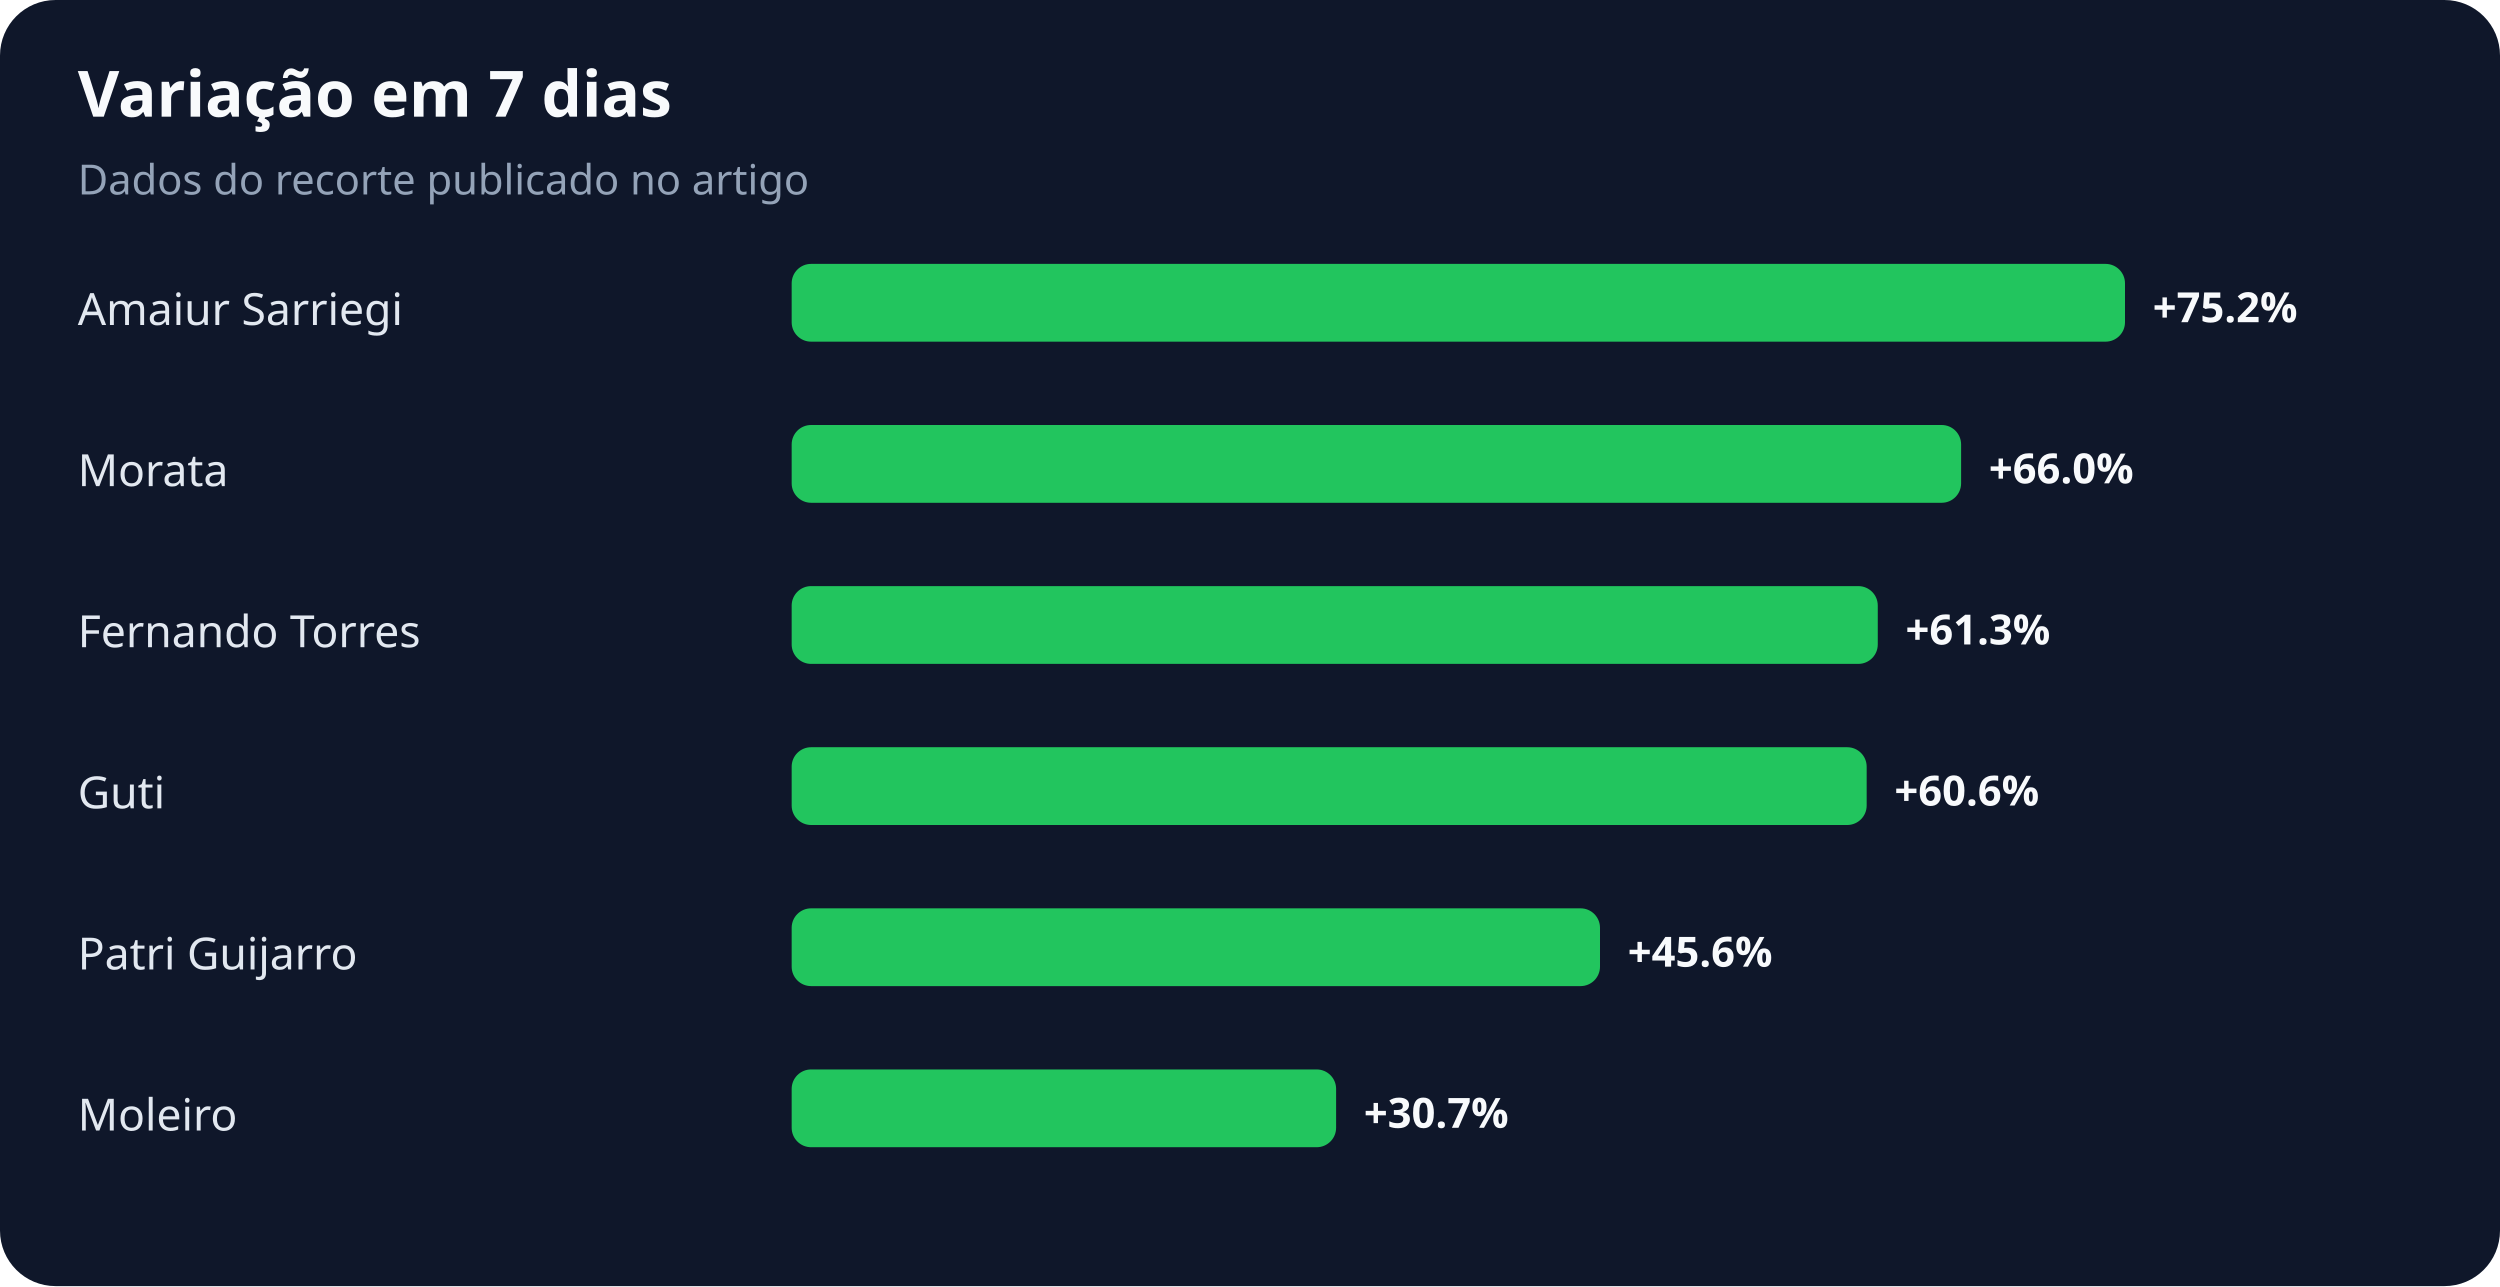
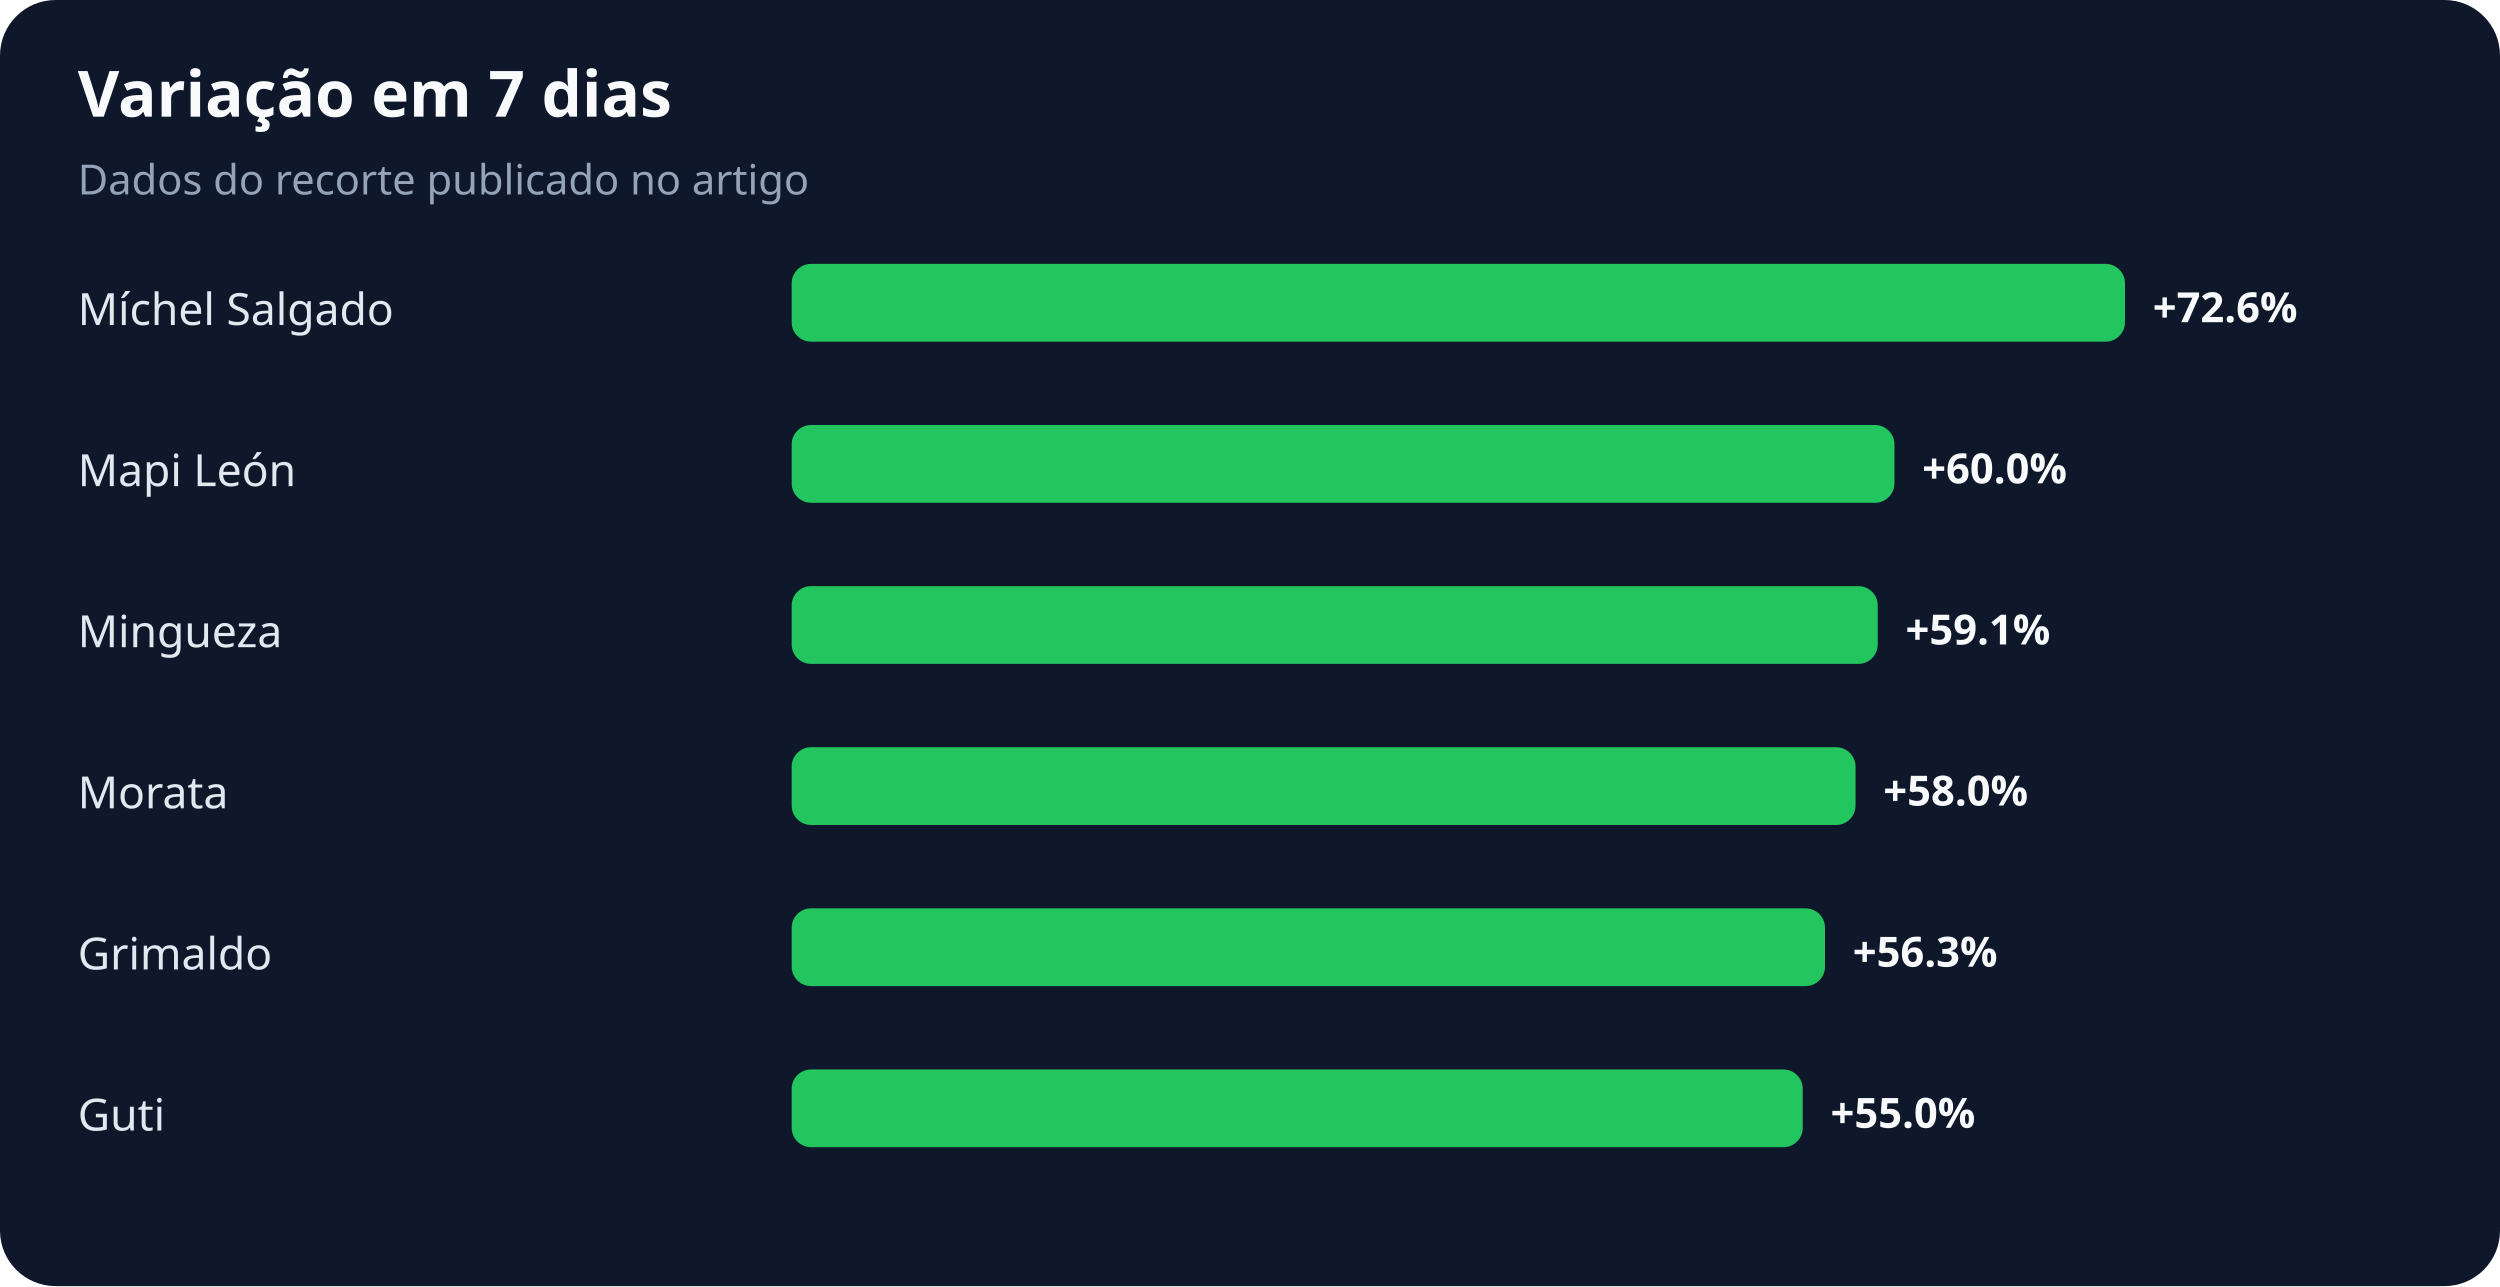
<svg xmlns="http://www.w3.org/2000/svg" width="900" height="463" viewBox="0 0 900 463" role="img" aria-labelledby="title desc">
  <rect width="100%" height="100%" rx="20" fill="#0f172a" />
  <text x="28" y="42" fill="#f8fafc" font-family="system-ui,sans-serif" font-size="23" font-weight="700">Variação em 7 dias</text>
  <text x="28" y="70" fill="#94a3b8" font-family="system-ui,sans-serif" font-size="15">Dados do recorte publicado no artigo</text>
-   <text x="28" y="117" fill="#e2e8f0" font-family="system-ui,sans-serif" font-size="16">Amaiur Sarriegi</text>
+   <text x="28" y="117" fill="#e2e8f0" font-family="system-ui,sans-serif" font-size="16">Míchel Salgado</text>
  <rect x="285" y="95" width="480" height="28" rx="7" fill="#22c55e" />
-   <text x="775" y="116" fill="#f8fafc" font-family="system-ui,sans-serif" font-size="15" font-weight="700">+75.2%</text>
-   <text x="28" y="175" fill="#e2e8f0" font-family="system-ui,sans-serif" font-size="16">Morata</text>
-   <rect x="285" y="153" width="421" height="28" rx="7" fill="#22c55e" />
-   <text x="716" y="174" fill="#f8fafc" font-family="system-ui,sans-serif" font-size="15" font-weight="700">+66.0%</text>
-   <text x="28" y="233" fill="#e2e8f0" font-family="system-ui,sans-serif" font-size="16">Fernando Torres</text>
+   <text x="775" y="116" fill="#f8fafc" font-family="system-ui,sans-serif" font-size="15" font-weight="700">+72.6%</text>
+   <text x="28" y="175" fill="#e2e8f0" font-family="system-ui,sans-serif" font-size="16">Mapi León</text>
+   <rect x="285" y="153" width="397" height="28" rx="7" fill="#22c55e" />
+   <text x="692" y="174" fill="#f8fafc" font-family="system-ui,sans-serif" font-size="15" font-weight="700">+60.0%</text>
+   <text x="28" y="233" fill="#e2e8f0" font-family="system-ui,sans-serif" font-size="16">Mingueza</text>
  <rect x="285" y="211" width="391" height="28" rx="7" fill="#22c55e" />
-   <text x="686" y="232" fill="#f8fafc" font-family="system-ui,sans-serif" font-size="15" font-weight="700">+61.3%</text>
-   <text x="28" y="291" fill="#e2e8f0" font-family="system-ui,sans-serif" font-size="16">Guti</text>
-   <rect x="285" y="269" width="387" height="28" rx="7" fill="#22c55e" />
-   <text x="682" y="290" fill="#f8fafc" font-family="system-ui,sans-serif" font-size="15" font-weight="700">+60.6%</text>
-   <text x="28" y="349" fill="#e2e8f0" font-family="system-ui,sans-serif" font-size="16">Patri Guijarro</text>
-   <rect x="285" y="327" width="291" height="28" rx="7" fill="#22c55e" />
-   <text x="586" y="348" fill="#f8fafc" font-family="system-ui,sans-serif" font-size="15" font-weight="700">+45.6%</text>
-   <text x="28" y="407" fill="#e2e8f0" font-family="system-ui,sans-serif" font-size="16">Moleiro</text>
-   <rect x="285" y="385" width="196" height="28" rx="7" fill="#22c55e" />
-   <text x="491" y="406" fill="#f8fafc" font-family="system-ui,sans-serif" font-size="15" font-weight="700">+30.7%</text>
+   <text x="686" y="232" fill="#f8fafc" font-family="system-ui,sans-serif" font-size="15" font-weight="700">+59.1%</text>
+   <text x="28" y="291" fill="#e2e8f0" font-family="system-ui,sans-serif" font-size="16">Morata</text>
+   <rect x="285" y="269" width="383" height="28" rx="7" fill="#22c55e" />
+   <text x="678" y="290" fill="#f8fafc" font-family="system-ui,sans-serif" font-size="15" font-weight="700">+58.0%</text>
+   <text x="28" y="349" fill="#e2e8f0" font-family="system-ui,sans-serif" font-size="16">Grimaldo</text>
+   <rect x="285" y="327" width="372" height="28" rx="7" fill="#22c55e" />
+   <text x="667" y="348" fill="#f8fafc" font-family="system-ui,sans-serif" font-size="15" font-weight="700">+56.3%</text>
+   <text x="28" y="407" fill="#e2e8f0" font-family="system-ui,sans-serif" font-size="16">Guti</text>
+   <rect x="285" y="385" width="364" height="28" rx="7" fill="#22c55e" />
+   <text x="659" y="406" fill="#f8fafc" font-family="system-ui,sans-serif" font-size="15" font-weight="700">+55.0%</text>
</svg>
